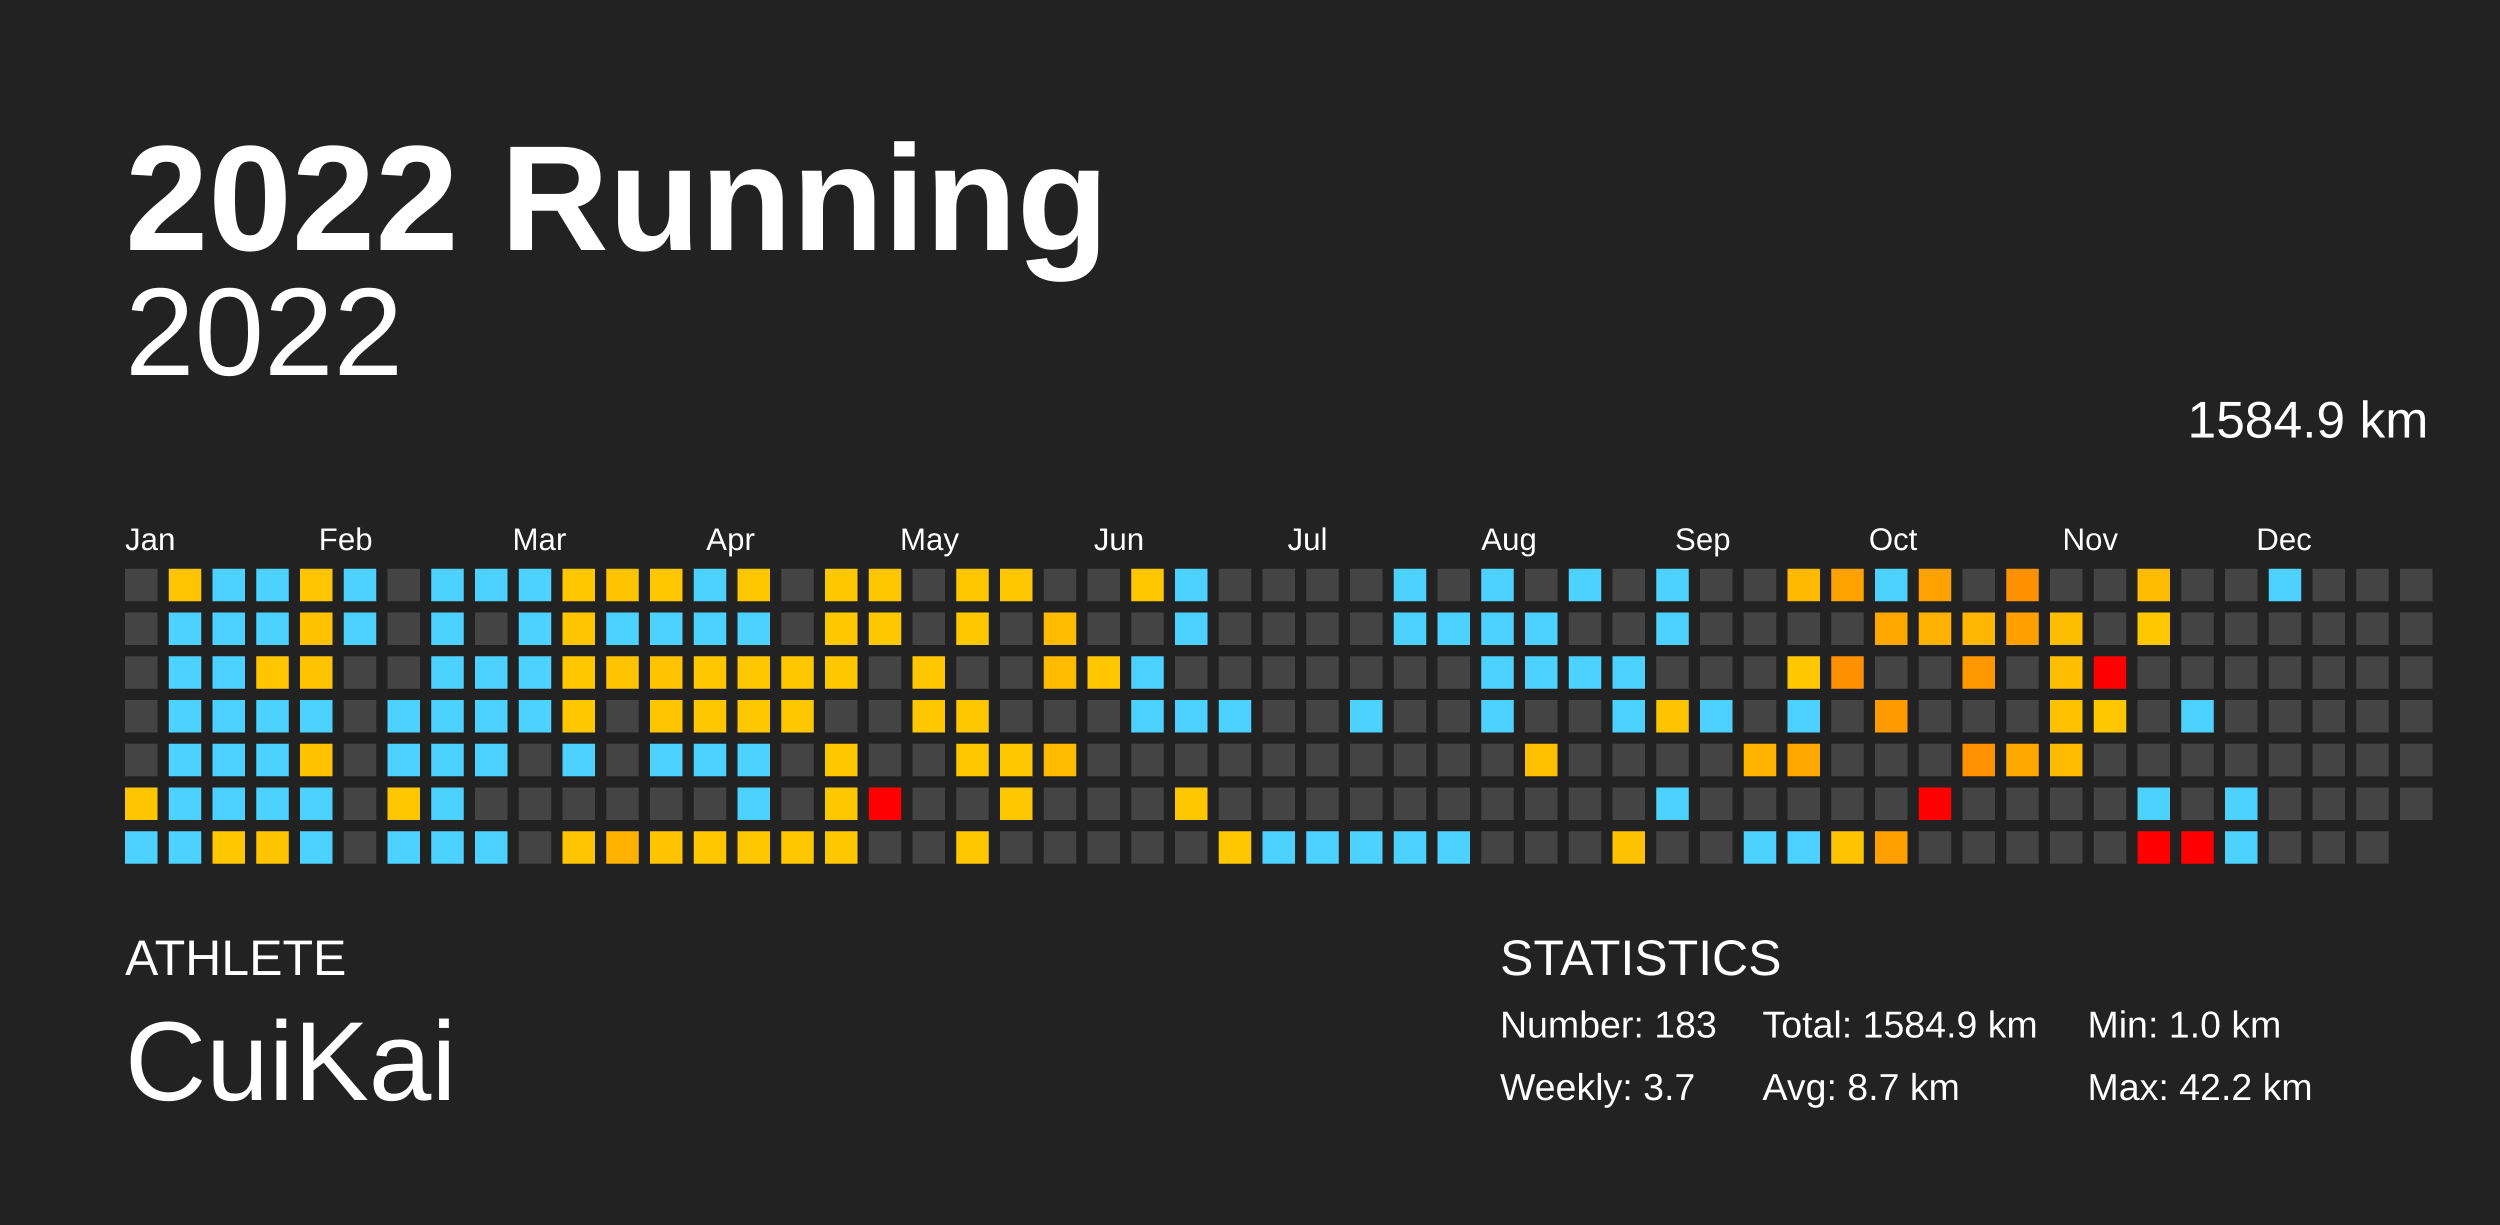
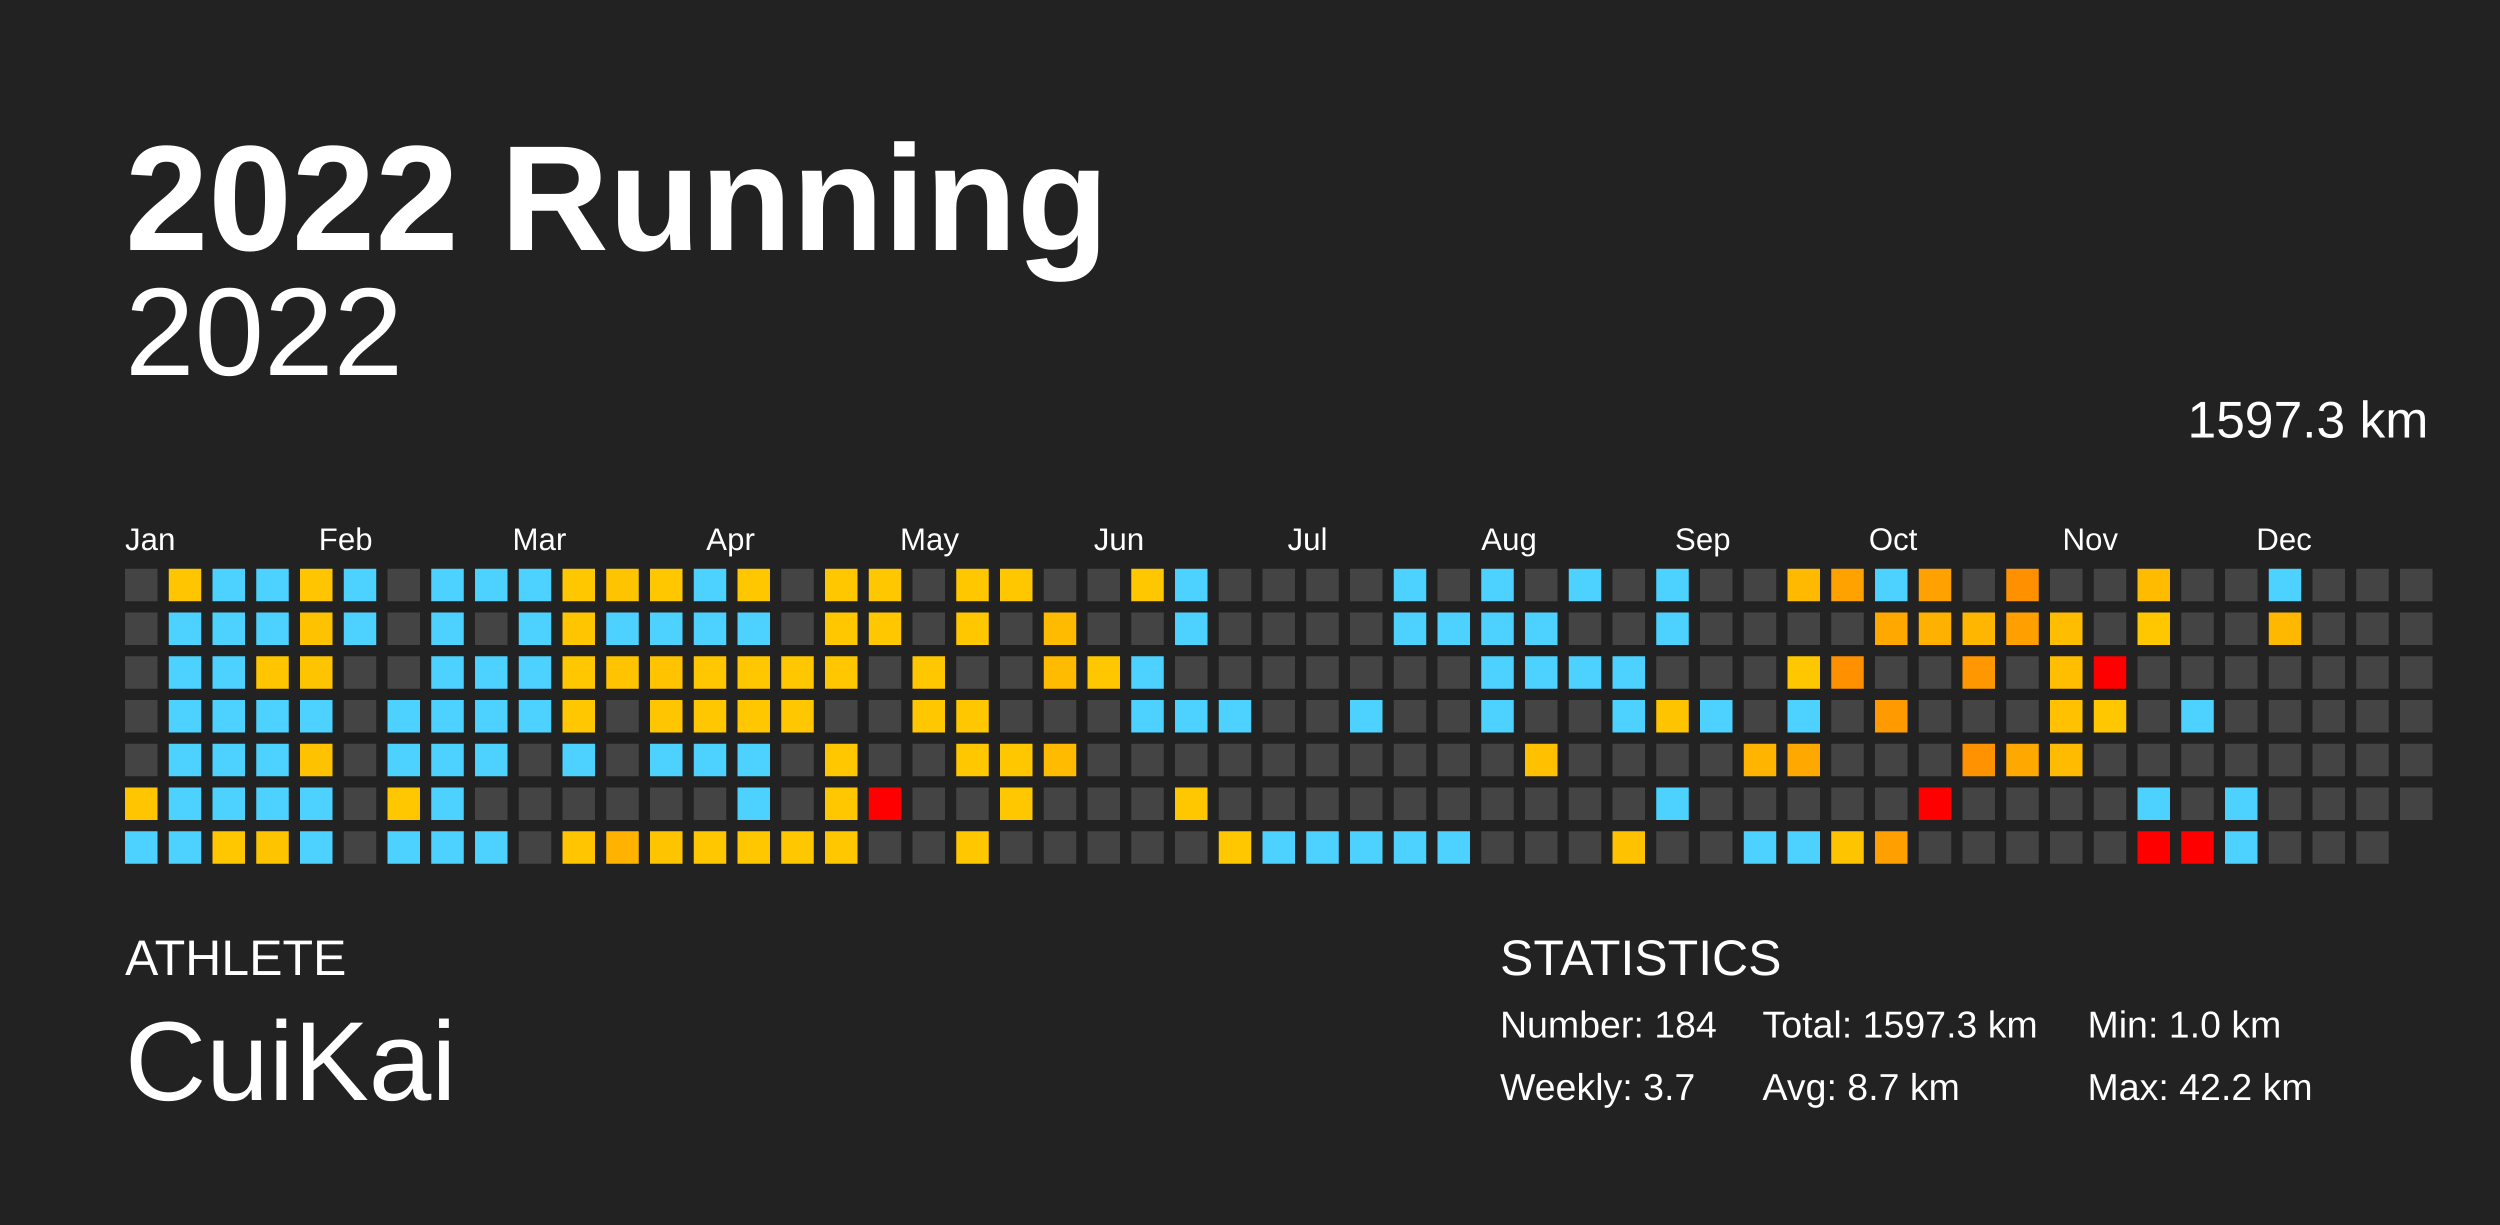
<svg xmlns="http://www.w3.org/2000/svg" baseProfile="full" height="98mm" version="1.1" viewBox="0,0,200,98" width="200mm">
  <defs />
  <rect fill="#222222" height="98" width="200" x="0" y="0" />
  <text fill="#FFFFFF" style="font-size:12px; font-family:Arial; font-weight:bold;" x="10" y="20">2022 Running</text>
  <text fill="#FFFFFF" style="font-size:4px; font-family:Arial" x="10" y="78">ATHLETE</text>
  <text fill="#FFFFFF" style="font-size:9px; font-family:Arial" x="10" y="88">CuiKai</text>
  <text fill="#FFFFFF" style="font-size:4px; font-family:Arial" x="120" y="78">STATISTICS</text>
-   <text fill="#FFFFFF" style="font-size:3px; font-family:Arial" x="120" y="83">Number: 183</text>
+   <text fill="#FFFFFF" style="font-size:3px; font-family:Arial" x="120" y="83">Number: 184</text>
  <text fill="#FFFFFF" style="font-size:3px; font-family:Arial" x="120" y="88">Weekly: 3.7</text>
-   <text fill="#FFFFFF" style="font-size:3px; font-family:Arial" x="141" y="83">Total: 1584.9 km</text>
+   <text fill="#FFFFFF" style="font-size:3px; font-family:Arial" x="141" y="83">Total: 1597.3 km</text>
  <text fill="#FFFFFF" style="font-size:3px; font-family:Arial" x="141" y="88">Avg: 8.7 km</text>
  <text fill="#FFFFFF" style="font-size:3px; font-family:Arial" x="167" y="83">Min: 1.0 km</text>
  <text fill="#FFFFFF" style="font-size:3px; font-family:Arial" x="167" y="88">Max: 42.2 km</text>
  <text alignment-baseline="hanging" fill="#FFFFFF" style="font-size:10.0px; font-family:Arial;" x="10" y="30">2022</text>
-   <text alignment-baseline="hanging" fill="#FFFFFF" style="font-size:4.125px; font-family:Arial;" x="175" y="35">1584.9 km</text>
+   <text alignment-baseline="hanging" fill="#FFFFFF" style="font-size:4.125px; font-family:Arial;" x="175" y="35">1597.3 km</text>
  <text fill="#FFFFFF" style="font-size:2.5px; font-family:Arial" x="10.0" y="44">Jan</text>
  <text fill="#FFFFFF" style="font-size:2.5px; font-family:Arial" x="25.5" y="44">Feb</text>
  <text fill="#FFFFFF" style="font-size:2.5px; font-family:Arial" x="41.0" y="44">Mar</text>
  <text fill="#FFFFFF" style="font-size:2.5px; font-family:Arial" x="56.5" y="44">Apr</text>
  <text fill="#FFFFFF" style="font-size:2.5px; font-family:Arial" x="72.0" y="44">May</text>
  <text fill="#FFFFFF" style="font-size:2.5px; font-family:Arial" x="87.5" y="44">Jun</text>
  <text fill="#FFFFFF" style="font-size:2.5px; font-family:Arial" x="103.0" y="44">Jul</text>
  <text fill="#FFFFFF" style="font-size:2.5px; font-family:Arial" x="118.5" y="44">Aug</text>
  <text fill="#FFFFFF" style="font-size:2.5px; font-family:Arial" x="134.0" y="44">Sep</text>
  <text fill="#FFFFFF" style="font-size:2.5px; font-family:Arial" x="149.5" y="44">Oct</text>
  <text fill="#FFFFFF" style="font-size:2.5px; font-family:Arial" x="165.0" y="44">Nov</text>
  <text fill="#FFFFFF" style="font-size:2.5px; font-family:Arial" x="180.5" y="44">Dec</text>
  <rect fill="#444444" height="2.6" width="2.6" x="10.0" y="45.5" />
  <rect fill="#444444" height="2.6" width="2.6" x="10.0" y="49.0" />
  <rect fill="#444444" height="2.6" width="2.6" x="10.0" y="52.5" />
  <rect fill="#444444" height="2.6" width="2.6" x="10.0" y="56.0" />
  <rect fill="#444444" height="2.6" width="2.6" x="10.0" y="59.5" />
  <rect fill="#ffc600" height="2.6" width="2.6" x="10.0" y="63.0" />
  <rect fill="#4dd2ff" height="2.6" width="2.6" x="10.0" y="66.5" />
  <rect fill="#ffc500" height="2.6" width="2.6" x="13.5" y="45.5" />
  <rect fill="#4dd2ff" height="2.6" width="2.6" x="13.5" y="49.0" />
  <rect fill="#4dd2ff" height="2.6" width="2.6" x="13.5" y="52.5" />
  <rect fill="#4dd2ff" height="2.6" width="2.6" x="13.5" y="56.0" />
  <rect fill="#4dd2ff" height="2.6" width="2.6" x="13.5" y="59.5" />
  <rect fill="#4dd2ff" height="2.6" width="2.6" x="13.5" y="63.0" />
  <rect fill="#4dd2ff" height="2.6" width="2.6" x="13.5" y="66.5" />
  <rect fill="#4dd2ff" height="2.6" width="2.6" x="17.0" y="45.5" />
  <rect fill="#4dd2ff" height="2.6" width="2.6" x="17.0" y="49.0" />
  <rect fill="#4dd2ff" height="2.6" width="2.6" x="17.0" y="52.5" />
  <rect fill="#4dd2ff" height="2.6" width="2.6" x="17.0" y="56.0" />
  <rect fill="#4dd2ff" height="2.6" width="2.6" x="17.0" y="59.5" />
  <rect fill="#4dd2ff" height="2.6" width="2.6" x="17.0" y="63.0" />
  <rect fill="#ffc700" height="2.6" width="2.6" x="17.0" y="66.5" />
  <rect fill="#4dd2ff" height="2.6" width="2.6" x="20.5" y="45.5" />
  <rect fill="#4dd2ff" height="2.6" width="2.6" x="20.5" y="49.0" />
  <rect fill="#ffc600" height="2.6" width="2.6" x="20.5" y="52.5" />
  <rect fill="#4dd2ff" height="2.6" width="2.6" x="20.5" y="56.0" />
  <rect fill="#4dd2ff" height="2.6" width="2.6" x="20.5" y="59.5" />
  <rect fill="#4dd2ff" height="2.6" width="2.6" x="20.5" y="63.0" />
  <rect fill="#ffc400" height="2.6" width="2.6" x="20.5" y="66.5" />
  <rect fill="#ffc500" height="2.6" width="2.6" x="24.0" y="45.5" />
  <rect fill="#ffc200" height="2.6" width="2.6" x="24.0" y="49.0" />
  <rect fill="#ffc400" height="2.6" width="2.6" x="24.0" y="52.5" />
  <rect fill="#4dd2ff" height="2.6" width="2.6" x="24.0" y="56.0" />
  <rect fill="#ffc200" height="2.6" width="2.6" x="24.0" y="59.5" />
  <rect fill="#4dd2ff" height="2.6" width="2.6" x="24.0" y="63.0" />
  <rect fill="#4dd2ff" height="2.6" width="2.6" x="24.0" y="66.5" />
  <rect fill="#4dd2ff" height="2.6" width="2.6" x="27.5" y="45.5" />
  <rect fill="#4dd2ff" height="2.6" width="2.6" x="27.5" y="49.0" />
  <rect fill="#444444" height="2.6" width="2.6" x="27.5" y="52.5" />
  <rect fill="#444444" height="2.6" width="2.6" x="27.5" y="56.0" />
  <rect fill="#444444" height="2.6" width="2.6" x="27.5" y="59.5" />
  <rect fill="#444444" height="2.6" width="2.6" x="27.5" y="63.0" />
  <rect fill="#444444" height="2.6" width="2.6" x="27.5" y="66.5" />
  <rect fill="#444444" height="2.6" width="2.6" x="31.0" y="45.5" />
  <rect fill="#444444" height="2.6" width="2.6" x="31.0" y="49.0" />
  <rect fill="#444444" height="2.6" width="2.6" x="31.0" y="52.5" />
  <rect fill="#4dd2ff" height="2.6" width="2.6" x="31.0" y="56.0" />
  <rect fill="#4dd2ff" height="2.6" width="2.6" x="31.0" y="59.5" />
  <rect fill="#ffc700" height="2.6" width="2.6" x="31.0" y="63.0" />
  <rect fill="#4dd2ff" height="2.6" width="2.6" x="31.0" y="66.5" />
  <rect fill="#4dd2ff" height="2.6" width="2.6" x="34.5" y="45.5" />
  <rect fill="#4dd2ff" height="2.6" width="2.6" x="34.5" y="49.0" />
  <rect fill="#4dd2ff" height="2.6" width="2.6" x="34.5" y="52.5" />
  <rect fill="#4dd2ff" height="2.6" width="2.6" x="34.5" y="56.0" />
  <rect fill="#4dd2ff" height="2.6" width="2.6" x="34.5" y="59.5" />
  <rect fill="#4dd2ff" height="2.6" width="2.6" x="34.5" y="63.0" />
  <rect fill="#4dd2ff" height="2.6" width="2.6" x="34.5" y="66.5" />
  <rect fill="#4dd2ff" height="2.6" width="2.6" x="38.0" y="45.5" />
  <rect fill="#444444" height="2.6" width="2.6" x="38.0" y="49.0" />
  <rect fill="#4dd2ff" height="2.6" width="2.6" x="38.0" y="52.5" />
  <rect fill="#4dd2ff" height="2.6" width="2.6" x="38.0" y="56.0" />
  <rect fill="#4dd2ff" height="2.6" width="2.6" x="38.0" y="59.5" />
  <rect fill="#444444" height="2.6" width="2.6" x="38.0" y="63.0" />
  <rect fill="#4dd2ff" height="2.6" width="2.6" x="38.0" y="66.5" />
  <rect fill="#4dd2ff" height="2.6" width="2.6" x="41.5" y="45.5" />
  <rect fill="#4dd2ff" height="2.6" width="2.6" x="41.5" y="49.0" />
  <rect fill="#4dd2ff" height="2.6" width="2.6" x="41.5" y="52.5" />
  <rect fill="#4dd2ff" height="2.6" width="2.6" x="41.5" y="56.0" />
  <rect fill="#444444" height="2.6" width="2.6" x="41.5" y="59.5" />
  <rect fill="#444444" height="2.6" width="2.6" x="41.5" y="63.0" />
  <rect fill="#444444" height="2.6" width="2.6" x="41.5" y="66.5" />
  <rect fill="#ffc700" height="2.6" width="2.6" x="45.0" y="45.5" />
  <rect fill="#ffc600" height="2.6" width="2.6" x="45.0" y="49.0" />
  <rect fill="#ffc700" height="2.6" width="2.6" x="45.0" y="52.5" />
  <rect fill="#ffc700" height="2.6" width="2.6" x="45.0" y="56.0" />
  <rect fill="#4dd2ff" height="2.6" width="2.6" x="45.0" y="59.5" />
  <rect fill="#444444" height="2.6" width="2.6" x="45.0" y="63.0" />
  <rect fill="#ffc500" height="2.6" width="2.6" x="45.0" y="66.5" />
  <rect fill="#ffc400" height="2.6" width="2.6" x="48.5" y="45.5" />
  <rect fill="#4dd2ff" height="2.6" width="2.6" x="48.5" y="49.0" />
  <rect fill="#ffc300" height="2.6" width="2.6" x="48.5" y="52.5" />
  <rect fill="#444444" height="2.6" width="2.6" x="48.5" y="56.0" />
  <rect fill="#444444" height="2.6" width="2.6" x="48.5" y="59.5" />
  <rect fill="#444444" height="2.6" width="2.6" x="48.5" y="63.0" />
  <rect fill="#ffb300" height="2.6" width="2.6" x="48.5" y="66.5" />
  <rect fill="#ffc700" height="2.6" width="2.6" x="52.0" y="45.5" />
  <rect fill="#4dd2ff" height="2.6" width="2.6" x="52.0" y="49.0" />
  <rect fill="#ffc300" height="2.6" width="2.6" x="52.0" y="52.5" />
  <rect fill="#ffc600" height="2.6" width="2.6" x="52.0" y="56.0" />
  <rect fill="#4dd2ff" height="2.6" width="2.6" x="52.0" y="59.5" />
  <rect fill="#444444" height="2.6" width="2.6" x="52.0" y="63.0" />
  <rect fill="#ffc400" height="2.6" width="2.6" x="52.0" y="66.5" />
  <rect fill="#4dd2ff" height="2.6" width="2.6" x="55.5" y="45.5" />
  <rect fill="#4dd2ff" height="2.6" width="2.6" x="55.5" y="49.0" />
  <rect fill="#ffc700" height="2.6" width="2.6" x="55.5" y="52.5" />
  <rect fill="#ffc700" height="2.6" width="2.6" x="55.5" y="56.0" />
  <rect fill="#4dd2ff" height="2.6" width="2.6" x="55.5" y="59.5" />
  <rect fill="#444444" height="2.6" width="2.6" x="55.5" y="63.0" />
  <rect fill="#ffc700" height="2.6" width="2.6" x="55.5" y="66.5" />
  <rect fill="#ffc700" height="2.6" width="2.6" x="59.0" y="45.5" />
  <rect fill="#4dd2ff" height="2.6" width="2.6" x="59.0" y="49.0" />
  <rect fill="#ffc700" height="2.6" width="2.6" x="59.0" y="52.5" />
  <rect fill="#ffc700" height="2.6" width="2.6" x="59.0" y="56.0" />
  <rect fill="#4dd2ff" height="2.6" width="2.6" x="59.0" y="59.5" />
  <rect fill="#4dd2ff" height="2.6" width="2.6" x="59.0" y="63.0" />
  <rect fill="#ffc700" height="2.6" width="2.6" x="59.0" y="66.5" />
  <rect fill="#444444" height="2.6" width="2.6" x="62.5" y="45.5" />
  <rect fill="#444444" height="2.6" width="2.6" x="62.5" y="49.0" />
  <rect fill="#ffc700" height="2.6" width="2.6" x="62.5" y="52.5" />
  <rect fill="#ffc700" height="2.6" width="2.6" x="62.5" y="56.0" />
  <rect fill="#444444" height="2.6" width="2.6" x="62.5" y="59.5" />
  <rect fill="#444444" height="2.6" width="2.6" x="62.5" y="63.0" />
  <rect fill="#ffc700" height="2.6" width="2.6" x="62.5" y="66.5" />
  <rect fill="#ffc700" height="2.6" width="2.6" x="66.0" y="45.5" />
  <rect fill="#ffc700" height="2.6" width="2.6" x="66.0" y="49.0" />
  <rect fill="#ffc700" height="2.6" width="2.6" x="66.0" y="52.5" />
  <rect fill="#444444" height="2.6" width="2.6" x="66.0" y="56.0" />
  <rect fill="#ffc700" height="2.6" width="2.6" x="66.0" y="59.5" />
  <rect fill="#ffc700" height="2.6" width="2.6" x="66.0" y="63.0" />
  <rect fill="#ffc700" height="2.6" width="2.6" x="66.0" y="66.5" />
  <rect fill="#ffc700" height="2.6" width="2.6" x="69.5" y="45.5" />
  <rect fill="#ffc700" height="2.6" width="2.6" x="69.5" y="49.0" />
  <rect fill="#444444" height="2.6" width="2.6" x="69.5" y="52.5" />
  <rect fill="#444444" height="2.6" width="2.6" x="69.5" y="56.0" />
  <rect fill="#444444" height="2.6" width="2.6" x="69.5" y="59.5" />
  <rect fill="red" height="2.6" width="2.6" x="69.5" y="63.0" />
  <rect fill="#444444" height="2.6" width="2.6" x="69.5" y="66.5" />
  <rect fill="#444444" height="2.6" width="2.6" x="73.0" y="45.5" />
  <rect fill="#444444" height="2.6" width="2.6" x="73.0" y="49.0" />
  <rect fill="#ffc700" height="2.6" width="2.6" x="73.0" y="52.5" />
  <rect fill="#ffc700" height="2.6" width="2.6" x="73.0" y="56.0" />
  <rect fill="#444444" height="2.6" width="2.6" x="73.0" y="59.5" />
  <rect fill="#444444" height="2.6" width="2.6" x="73.0" y="63.0" />
  <rect fill="#444444" height="2.6" width="2.6" x="73.0" y="66.5" />
  <rect fill="#ffc700" height="2.6" width="2.6" x="76.5" y="45.5" />
  <rect fill="#ffc700" height="2.6" width="2.6" x="76.5" y="49.0" />
  <rect fill="#444444" height="2.6" width="2.6" x="76.5" y="52.5" />
  <rect fill="#ffc700" height="2.6" width="2.6" x="76.5" y="56.0" />
  <rect fill="#ffc700" height="2.6" width="2.6" x="76.5" y="59.5" />
  <rect fill="#444444" height="2.6" width="2.6" x="76.5" y="63.0" />
  <rect fill="#ffc700" height="2.6" width="2.6" x="76.5" y="66.5" />
  <rect fill="#ffc700" height="2.6" width="2.6" x="80.0" y="45.5" />
  <rect fill="#444444" height="2.6" width="2.6" x="80.0" y="49.0" />
  <rect fill="#444444" height="2.6" width="2.6" x="80.0" y="52.5" />
  <rect fill="#444444" height="2.6" width="2.6" x="80.0" y="56.0" />
  <rect fill="#ffc700" height="2.6" width="2.6" x="80.0" y="59.5" />
  <rect fill="#ffc700" height="2.6" width="2.6" x="80.0" y="63.0" />
  <rect fill="#444444" height="2.6" width="2.6" x="80.0" y="66.5" />
  <rect fill="#444444" height="2.6" width="2.6" x="83.5" y="45.5" />
  <rect fill="#ffbb00" height="2.6" width="2.6" x="83.5" y="49.0" />
  <rect fill="#ffbb00" height="2.6" width="2.6" x="83.5" y="52.5" />
  <rect fill="#444444" height="2.6" width="2.6" x="83.5" y="56.0" />
  <rect fill="#ffbb00" height="2.6" width="2.6" x="83.5" y="59.5" />
  <rect fill="#444444" height="2.6" width="2.6" x="83.5" y="63.0" />
  <rect fill="#444444" height="2.6" width="2.6" x="83.5" y="66.5" />
  <rect fill="#444444" height="2.6" width="2.6" x="87.0" y="45.5" />
  <rect fill="#444444" height="2.6" width="2.6" x="87.0" y="49.0" />
  <rect fill="#ffc700" height="2.6" width="2.6" x="87.0" y="52.5" />
  <rect fill="#444444" height="2.6" width="2.6" x="87.0" y="56.0" />
  <rect fill="#444444" height="2.6" width="2.6" x="87.0" y="59.5" />
  <rect fill="#444444" height="2.6" width="2.6" x="87.0" y="63.0" />
  <rect fill="#444444" height="2.6" width="2.6" x="87.0" y="66.5" />
  <rect fill="#ffc700" height="2.6" width="2.6" x="90.5" y="45.5" />
  <rect fill="#444444" height="2.6" width="2.6" x="90.5" y="49.0" />
  <rect fill="#4dd2ff" height="2.6" width="2.6" x="90.5" y="52.5" />
  <rect fill="#4dd2ff" height="2.6" width="2.6" x="90.5" y="56.0" />
  <rect fill="#444444" height="2.6" width="2.6" x="90.5" y="59.5" />
  <rect fill="#444444" height="2.6" width="2.6" x="90.5" y="63.0" />
  <rect fill="#444444" height="2.6" width="2.6" x="90.5" y="66.5" />
  <rect fill="#4dd2ff" height="2.6" width="2.6" x="94.0" y="45.5" />
  <rect fill="#4dd2ff" height="2.6" width="2.6" x="94.0" y="49.0" />
  <rect fill="#444444" height="2.6" width="2.6" x="94.0" y="52.5" />
  <rect fill="#4dd2ff" height="2.6" width="2.6" x="94.0" y="56.0" />
  <rect fill="#444444" height="2.6" width="2.6" x="94.0" y="59.5" />
  <rect fill="#ffc700" height="2.6" width="2.6" x="94.0" y="63.0" />
  <rect fill="#444444" height="2.6" width="2.6" x="94.0" y="66.5" />
  <rect fill="#444444" height="2.6" width="2.6" x="97.5" y="45.5" />
  <rect fill="#444444" height="2.6" width="2.6" x="97.5" y="49.0" />
  <rect fill="#444444" height="2.6" width="2.6" x="97.5" y="52.5" />
  <rect fill="#4dd2ff" height="2.6" width="2.6" x="97.5" y="56.0" />
  <rect fill="#444444" height="2.6" width="2.6" x="97.5" y="59.5" />
  <rect fill="#444444" height="2.6" width="2.6" x="97.5" y="63.0" />
  <rect fill="#ffc700" height="2.6" width="2.6" x="97.5" y="66.5" />
  <rect fill="#444444" height="2.6" width="2.6" x="101.0" y="45.5" />
  <rect fill="#444444" height="2.6" width="2.6" x="101.0" y="49.0" />
  <rect fill="#444444" height="2.6" width="2.6" x="101.0" y="52.5" />
  <rect fill="#444444" height="2.6" width="2.6" x="101.0" y="56.0" />
  <rect fill="#444444" height="2.6" width="2.6" x="101.0" y="59.5" />
  <rect fill="#444444" height="2.6" width="2.6" x="101.0" y="63.0" />
  <rect fill="#4dd2ff" height="2.6" width="2.6" x="101.0" y="66.5" />
  <rect fill="#444444" height="2.6" width="2.6" x="104.5" y="45.5" />
  <rect fill="#444444" height="2.6" width="2.6" x="104.5" y="49.0" />
  <rect fill="#444444" height="2.6" width="2.6" x="104.5" y="52.5" />
  <rect fill="#444444" height="2.6" width="2.6" x="104.5" y="56.0" />
  <rect fill="#444444" height="2.6" width="2.6" x="104.5" y="59.5" />
  <rect fill="#444444" height="2.6" width="2.6" x="104.5" y="63.0" />
  <rect fill="#4dd2ff" height="2.6" width="2.6" x="104.5" y="66.5" />
  <rect fill="#444444" height="2.6" width="2.6" x="108.0" y="45.5" />
  <rect fill="#444444" height="2.6" width="2.6" x="108.0" y="49.0" />
  <rect fill="#444444" height="2.6" width="2.6" x="108.0" y="52.5" />
  <rect fill="#4dd2ff" height="2.6" width="2.6" x="108.0" y="56.0" />
  <rect fill="#444444" height="2.6" width="2.6" x="108.0" y="59.5" />
  <rect fill="#444444" height="2.6" width="2.6" x="108.0" y="63.0" />
  <rect fill="#4dd2ff" height="2.6" width="2.6" x="108.0" y="66.5" />
  <rect fill="#4dd2ff" height="2.6" width="2.6" x="111.5" y="45.5" />
  <rect fill="#4dd2ff" height="2.6" width="2.6" x="111.5" y="49.0" />
  <rect fill="#444444" height="2.6" width="2.6" x="111.5" y="52.5" />
  <rect fill="#444444" height="2.6" width="2.6" x="111.5" y="56.0" />
  <rect fill="#444444" height="2.6" width="2.6" x="111.5" y="59.5" />
  <rect fill="#444444" height="2.6" width="2.6" x="111.5" y="63.0" />
  <rect fill="#4dd2ff" height="2.6" width="2.6" x="111.5" y="66.5" />
  <rect fill="#444444" height="2.6" width="2.6" x="115.0" y="45.5" />
  <rect fill="#4dd2ff" height="2.6" width="2.6" x="115.0" y="49.0" />
  <rect fill="#444444" height="2.6" width="2.6" x="115.0" y="52.5" />
  <rect fill="#444444" height="2.6" width="2.6" x="115.0" y="56.0" />
  <rect fill="#444444" height="2.6" width="2.6" x="115.0" y="59.5" />
  <rect fill="#444444" height="2.6" width="2.6" x="115.0" y="63.0" />
  <rect fill="#4dd2ff" height="2.6" width="2.6" x="115.0" y="66.5" />
  <rect fill="#4dd2ff" height="2.6" width="2.6" x="118.5" y="45.5" />
  <rect fill="#4dd2ff" height="2.6" width="2.6" x="118.5" y="49.0" />
  <rect fill="#4dd2ff" height="2.6" width="2.6" x="118.5" y="52.5" />
  <rect fill="#4dd2ff" height="2.6" width="2.6" x="118.5" y="56.0" />
  <rect fill="#444444" height="2.6" width="2.6" x="118.5" y="59.5" />
  <rect fill="#444444" height="2.6" width="2.6" x="118.5" y="63.0" />
  <rect fill="#444444" height="2.6" width="2.6" x="118.5" y="66.5" />
  <rect fill="#444444" height="2.6" width="2.6" x="122.0" y="45.5" />
  <rect fill="#4dd2ff" height="2.6" width="2.6" x="122.0" y="49.0" />
  <rect fill="#4dd2ff" height="2.6" width="2.6" x="122.0" y="52.5" />
  <rect fill="#444444" height="2.6" width="2.6" x="122.0" y="56.0" />
  <rect fill="#ffc000" height="2.6" width="2.6" x="122.0" y="59.5" />
  <rect fill="#444444" height="2.6" width="2.6" x="122.0" y="63.0" />
  <rect fill="#444444" height="2.6" width="2.6" x="122.0" y="66.5" />
  <rect fill="#4dd2ff" height="2.6" width="2.6" x="125.5" y="45.5" />
  <rect fill="#444444" height="2.6" width="2.6" x="125.5" y="49.0" />
  <rect fill="#4dd2ff" height="2.6" width="2.6" x="125.5" y="52.5" />
  <rect fill="#444444" height="2.6" width="2.6" x="125.5" y="56.0" />
  <rect fill="#444444" height="2.6" width="2.6" x="125.5" y="59.5" />
  <rect fill="#444444" height="2.6" width="2.6" x="125.5" y="63.0" />
  <rect fill="#444444" height="2.6" width="2.6" x="125.5" y="66.5" />
  <rect fill="#444444" height="2.6" width="2.6" x="129.0" y="45.5" />
  <rect fill="#444444" height="2.6" width="2.6" x="129.0" y="49.0" />
  <rect fill="#4dd2ff" height="2.6" width="2.6" x="129.0" y="52.5" />
  <rect fill="#4dd2ff" height="2.6" width="2.6" x="129.0" y="56.0" />
  <rect fill="#444444" height="2.6" width="2.6" x="129.0" y="59.5" />
  <rect fill="#444444" height="2.6" width="2.6" x="129.0" y="63.0" />
  <rect fill="#ffc200" height="2.6" width="2.6" x="129.0" y="66.5" />
  <rect fill="#4dd2ff" height="2.6" width="2.6" x="132.5" y="45.5" />
  <rect fill="#4dd2ff" height="2.6" width="2.6" x="132.5" y="49.0" />
  <rect fill="#444444" height="2.6" width="2.6" x="132.5" y="52.5" />
  <rect fill="#ffc400" height="2.6" width="2.6" x="132.5" y="56.0" />
  <rect fill="#444444" height="2.6" width="2.6" x="132.5" y="59.5" />
  <rect fill="#4dd2ff" height="2.6" width="2.6" x="132.5" y="63.0" />
  <rect fill="#444444" height="2.6" width="2.6" x="132.5" y="66.5" />
  <rect fill="#444444" height="2.6" width="2.6" x="136.0" y="45.5" />
  <rect fill="#444444" height="2.6" width="2.6" x="136.0" y="49.0" />
  <rect fill="#444444" height="2.6" width="2.6" x="136.0" y="52.5" />
  <rect fill="#4dd2ff" height="2.6" width="2.6" x="136.0" y="56.0" />
  <rect fill="#444444" height="2.6" width="2.6" x="136.0" y="59.5" />
  <rect fill="#444444" height="2.6" width="2.6" x="136.0" y="63.0" />
  <rect fill="#444444" height="2.6" width="2.6" x="136.0" y="66.5" />
  <rect fill="#444444" height="2.6" width="2.6" x="139.5" y="45.5" />
  <rect fill="#444444" height="2.6" width="2.6" x="139.5" y="49.0" />
  <rect fill="#444444" height="2.6" width="2.6" x="139.5" y="52.5" />
  <rect fill="#444444" height="2.6" width="2.6" x="139.5" y="56.0" />
  <rect fill="#ffb400" height="2.6" width="2.6" x="139.5" y="59.5" />
  <rect fill="#444444" height="2.6" width="2.6" x="139.5" y="63.0" />
  <rect fill="#4dd2ff" height="2.6" width="2.6" x="139.5" y="66.5" />
  <rect fill="#ffba00" height="2.6" width="2.6" x="143.0" y="45.5" />
  <rect fill="#444444" height="2.6" width="2.6" x="143.0" y="49.0" />
  <rect fill="#ffc700" height="2.6" width="2.6" x="143.0" y="52.5" />
  <rect fill="#4dd2ff" height="2.6" width="2.6" x="143.0" y="56.0" />
  <rect fill="#ffa800" height="2.6" width="2.6" x="143.0" y="59.5" />
  <rect fill="#444444" height="2.6" width="2.6" x="143.0" y="63.0" />
  <rect fill="#4dd2ff" height="2.6" width="2.6" x="143.0" y="66.5" />
  <rect fill="#ffa200" height="2.6" width="2.6" x="146.5" y="45.5" />
  <rect fill="#444444" height="2.6" width="2.6" x="146.5" y="49.0" />
  <rect fill="#ff9000" height="2.6" width="2.6" x="146.5" y="52.5" />
  <rect fill="#444444" height="2.6" width="2.6" x="146.5" y="56.0" />
  <rect fill="#444444" height="2.6" width="2.6" x="146.5" y="59.5" />
  <rect fill="#444444" height="2.6" width="2.6" x="146.5" y="63.0" />
  <rect fill="#ffc400" height="2.6" width="2.6" x="146.5" y="66.5" />
  <rect fill="#4dd2ff" height="2.6" width="2.6" x="150.0" y="45.5" />
  <rect fill="#ffa900" height="2.6" width="2.6" x="150.0" y="49.0" />
  <rect fill="#444444" height="2.6" width="2.6" x="150.0" y="52.5" />
  <rect fill="#ff9b00" height="2.6" width="2.6" x="150.0" y="56.0" />
  <rect fill="#444444" height="2.6" width="2.6" x="150.0" y="59.5" />
  <rect fill="#444444" height="2.6" width="2.6" x="150.0" y="63.0" />
  <rect fill="#ff9f00" height="2.6" width="2.6" x="150.0" y="66.5" />
  <rect fill="#ffa100" height="2.6" width="2.6" x="153.5" y="45.5" />
  <rect fill="#ffb100" height="2.6" width="2.6" x="153.5" y="49.0" />
  <rect fill="#444444" height="2.6" width="2.6" x="153.5" y="52.5" />
  <rect fill="#444444" height="2.6" width="2.6" x="153.5" y="56.0" />
  <rect fill="#444444" height="2.6" width="2.6" x="153.5" y="59.5" />
  <rect fill="red" height="2.6" width="2.6" x="153.5" y="63.0" />
  <rect fill="#444444" height="2.6" width="2.6" x="153.5" y="66.5" />
  <rect fill="#444444" height="2.6" width="2.6" x="157.0" y="45.5" />
  <rect fill="#ffb600" height="2.6" width="2.6" x="157.0" y="49.0" />
  <rect fill="#ff9800" height="2.6" width="2.6" x="157.0" y="52.5" />
  <rect fill="#444444" height="2.6" width="2.6" x="157.0" y="56.0" />
  <rect fill="#ff9200" height="2.6" width="2.6" x="157.0" y="59.5" />
  <rect fill="#444444" height="2.6" width="2.6" x="157.0" y="63.0" />
  <rect fill="#444444" height="2.6" width="2.6" x="157.0" y="66.5" />
  <rect fill="#ff9100" height="2.6" width="2.6" x="160.5" y="45.5" />
  <rect fill="#ff9f00" height="2.6" width="2.6" x="160.5" y="49.0" />
  <rect fill="#444444" height="2.6" width="2.6" x="160.5" y="52.5" />
  <rect fill="#444444" height="2.6" width="2.6" x="160.5" y="56.0" />
  <rect fill="#ffa800" height="2.6" width="2.6" x="160.5" y="59.5" />
  <rect fill="#444444" height="2.6" width="2.6" x="160.5" y="63.0" />
  <rect fill="#444444" height="2.6" width="2.6" x="160.5" y="66.5" />
  <rect fill="#444444" height="2.6" width="2.6" x="164.0" y="45.5" />
  <rect fill="#ffbd00" height="2.6" width="2.6" x="164.0" y="49.0" />
  <rect fill="#ffbe00" height="2.6" width="2.6" x="164.0" y="52.5" />
  <rect fill="#ffc100" height="2.6" width="2.6" x="164.0" y="56.0" />
  <rect fill="#ffbb00" height="2.6" width="2.6" x="164.0" y="59.5" />
  <rect fill="#444444" height="2.6" width="2.6" x="164.0" y="63.0" />
  <rect fill="#444444" height="2.6" width="2.6" x="164.0" y="66.5" />
  <rect fill="#444444" height="2.6" width="2.6" x="167.5" y="45.5" />
  <rect fill="#444444" height="2.6" width="2.6" x="167.5" y="49.0" />
  <rect fill="red" height="2.6" width="2.6" x="167.5" y="52.5" />
  <rect fill="#ffc700" height="2.6" width="2.6" x="167.5" y="56.0" />
  <rect fill="#444444" height="2.6" width="2.6" x="167.5" y="59.5" />
  <rect fill="#444444" height="2.6" width="2.6" x="167.5" y="63.0" />
  <rect fill="#444444" height="2.6" width="2.6" x="167.5" y="66.5" />
  <rect fill="#ffbb00" height="2.6" width="2.6" x="171.0" y="45.5" />
  <rect fill="#ffc700" height="2.6" width="2.6" x="171.0" y="49.0" />
  <rect fill="#444444" height="2.6" width="2.6" x="171.0" y="52.5" />
  <rect fill="#444444" height="2.6" width="2.6" x="171.0" y="56.0" />
  <rect fill="#444444" height="2.6" width="2.6" x="171.0" y="59.5" />
  <rect fill="#4dd2ff" height="2.6" width="2.6" x="171.0" y="63.0" />
  <rect fill="red" height="2.6" width="2.6" x="171.0" y="66.5" />
  <rect fill="#444444" height="2.6" width="2.6" x="174.5" y="45.5" />
  <rect fill="#444444" height="2.6" width="2.6" x="174.5" y="49.0" />
  <rect fill="#444444" height="2.6" width="2.6" x="174.5" y="52.5" />
  <rect fill="#4dd2ff" height="2.6" width="2.6" x="174.5" y="56.0" />
  <rect fill="#444444" height="2.6" width="2.6" x="174.5" y="59.5" />
  <rect fill="#444444" height="2.6" width="2.6" x="174.5" y="63.0" />
  <rect fill="red" height="2.6" width="2.6" x="174.5" y="66.5" />
  <rect fill="#444444" height="2.6" width="2.6" x="178.0" y="45.5" />
  <rect fill="#444444" height="2.6" width="2.6" x="178.0" y="49.0" />
  <rect fill="#444444" height="2.6" width="2.6" x="178.0" y="52.5" />
  <rect fill="#444444" height="2.6" width="2.6" x="178.0" y="56.0" />
  <rect fill="#444444" height="2.6" width="2.6" x="178.0" y="59.5" />
  <rect fill="#4dd2ff" height="2.6" width="2.6" x="178.0" y="63.0" />
  <rect fill="#4dd2ff" height="2.6" width="2.6" x="178.0" y="66.5" />
  <rect fill="#4dd2ff" height="2.6" width="2.6" x="181.5" y="45.5" />
-   <rect fill="#444444" height="2.6" width="2.6" x="181.5" y="49.0" />
+   <rect fill="#ffb800" height="2.6" width="2.6" x="181.5" y="49.0" />
  <rect fill="#444444" height="2.6" width="2.6" x="181.5" y="52.5" />
  <rect fill="#444444" height="2.6" width="2.6" x="181.5" y="56.0" />
  <rect fill="#444444" height="2.6" width="2.6" x="181.5" y="59.5" />
  <rect fill="#444444" height="2.6" width="2.6" x="181.5" y="63.0" />
  <rect fill="#444444" height="2.6" width="2.6" x="181.5" y="66.5" />
  <rect fill="#444444" height="2.6" width="2.6" x="185.0" y="45.5" />
  <rect fill="#444444" height="2.6" width="2.6" x="185.0" y="49.0" />
  <rect fill="#444444" height="2.6" width="2.6" x="185.0" y="52.5" />
  <rect fill="#444444" height="2.6" width="2.6" x="185.0" y="56.0" />
  <rect fill="#444444" height="2.6" width="2.6" x="185.0" y="59.5" />
  <rect fill="#444444" height="2.6" width="2.6" x="185.0" y="63.0" />
  <rect fill="#444444" height="2.6" width="2.6" x="185.0" y="66.5" />
  <rect fill="#444444" height="2.6" width="2.6" x="188.5" y="45.5" />
  <rect fill="#444444" height="2.6" width="2.6" x="188.5" y="49.0" />
  <rect fill="#444444" height="2.6" width="2.6" x="188.5" y="52.5" />
  <rect fill="#444444" height="2.6" width="2.6" x="188.5" y="56.0" />
  <rect fill="#444444" height="2.6" width="2.6" x="188.5" y="59.5" />
  <rect fill="#444444" height="2.6" width="2.6" x="188.5" y="63.0" />
  <rect fill="#444444" height="2.6" width="2.6" x="188.5" y="66.5" />
  <rect fill="#444444" height="2.6" width="2.6" x="192.0" y="45.5" />
  <rect fill="#444444" height="2.6" width="2.6" x="192.0" y="49.0" />
  <rect fill="#444444" height="2.6" width="2.6" x="192.0" y="52.5" />
  <rect fill="#444444" height="2.6" width="2.6" x="192.0" y="56.0" />
  <rect fill="#444444" height="2.6" width="2.6" x="192.0" y="59.5" />
  <rect fill="#444444" height="2.6" width="2.6" x="192.0" y="63.0" />
</svg>
